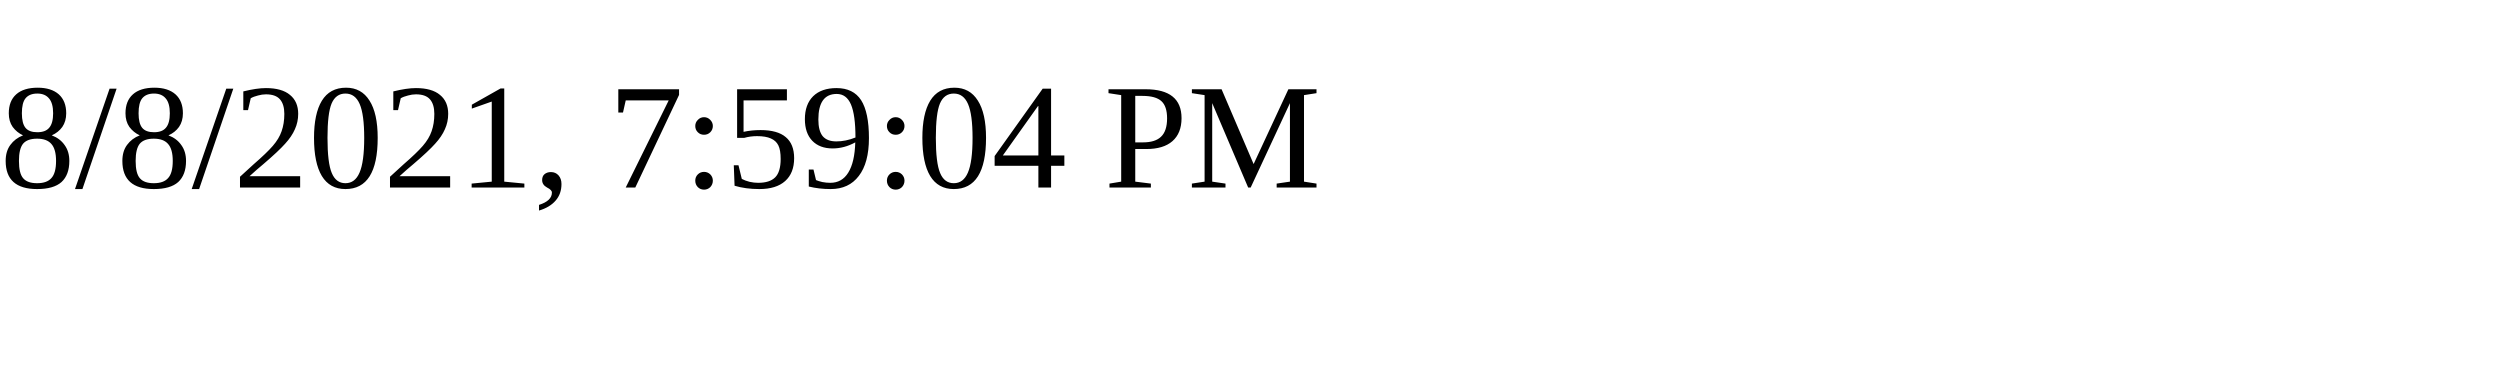
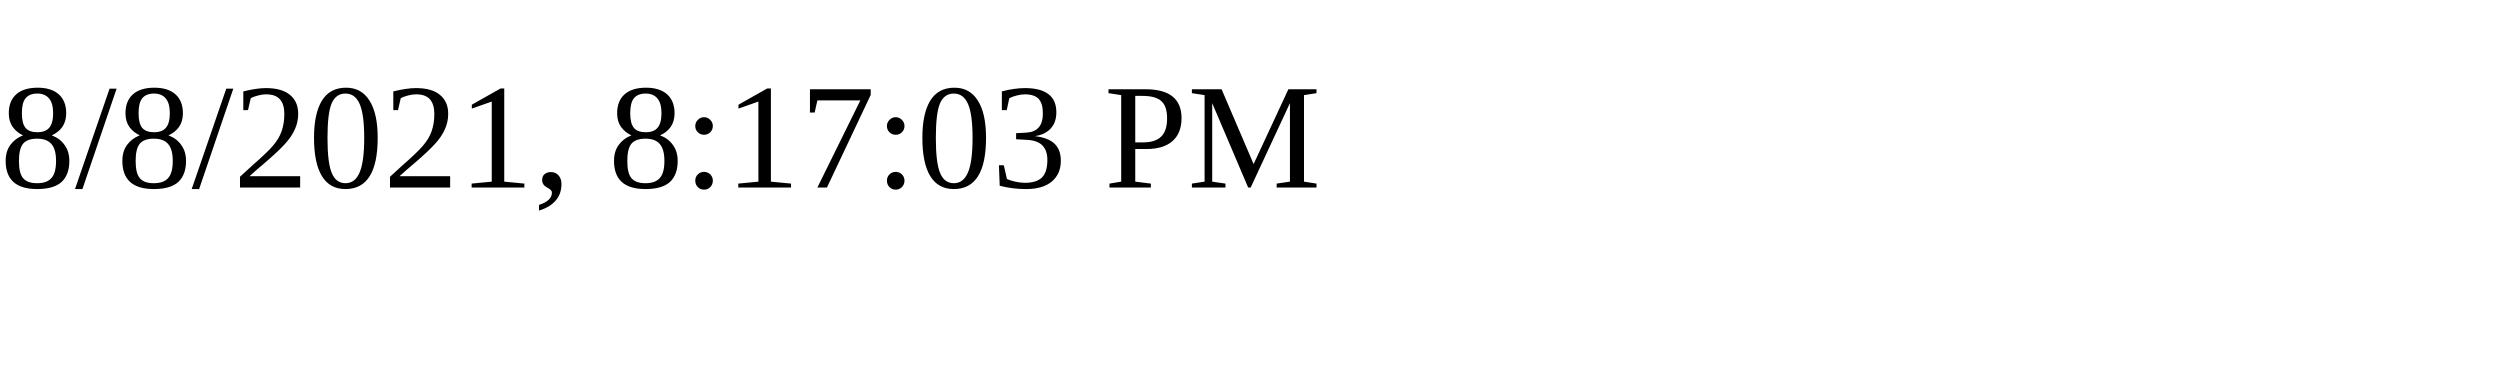
<svg xmlns="http://www.w3.org/2000/svg" height="30" width="200">
-   <text x="0" y="15">8/8/2021, 7:59:04 PM</text>
+   <text x="0" y="15">8/8/2021, 8:17:03 PM</text>
</svg>
